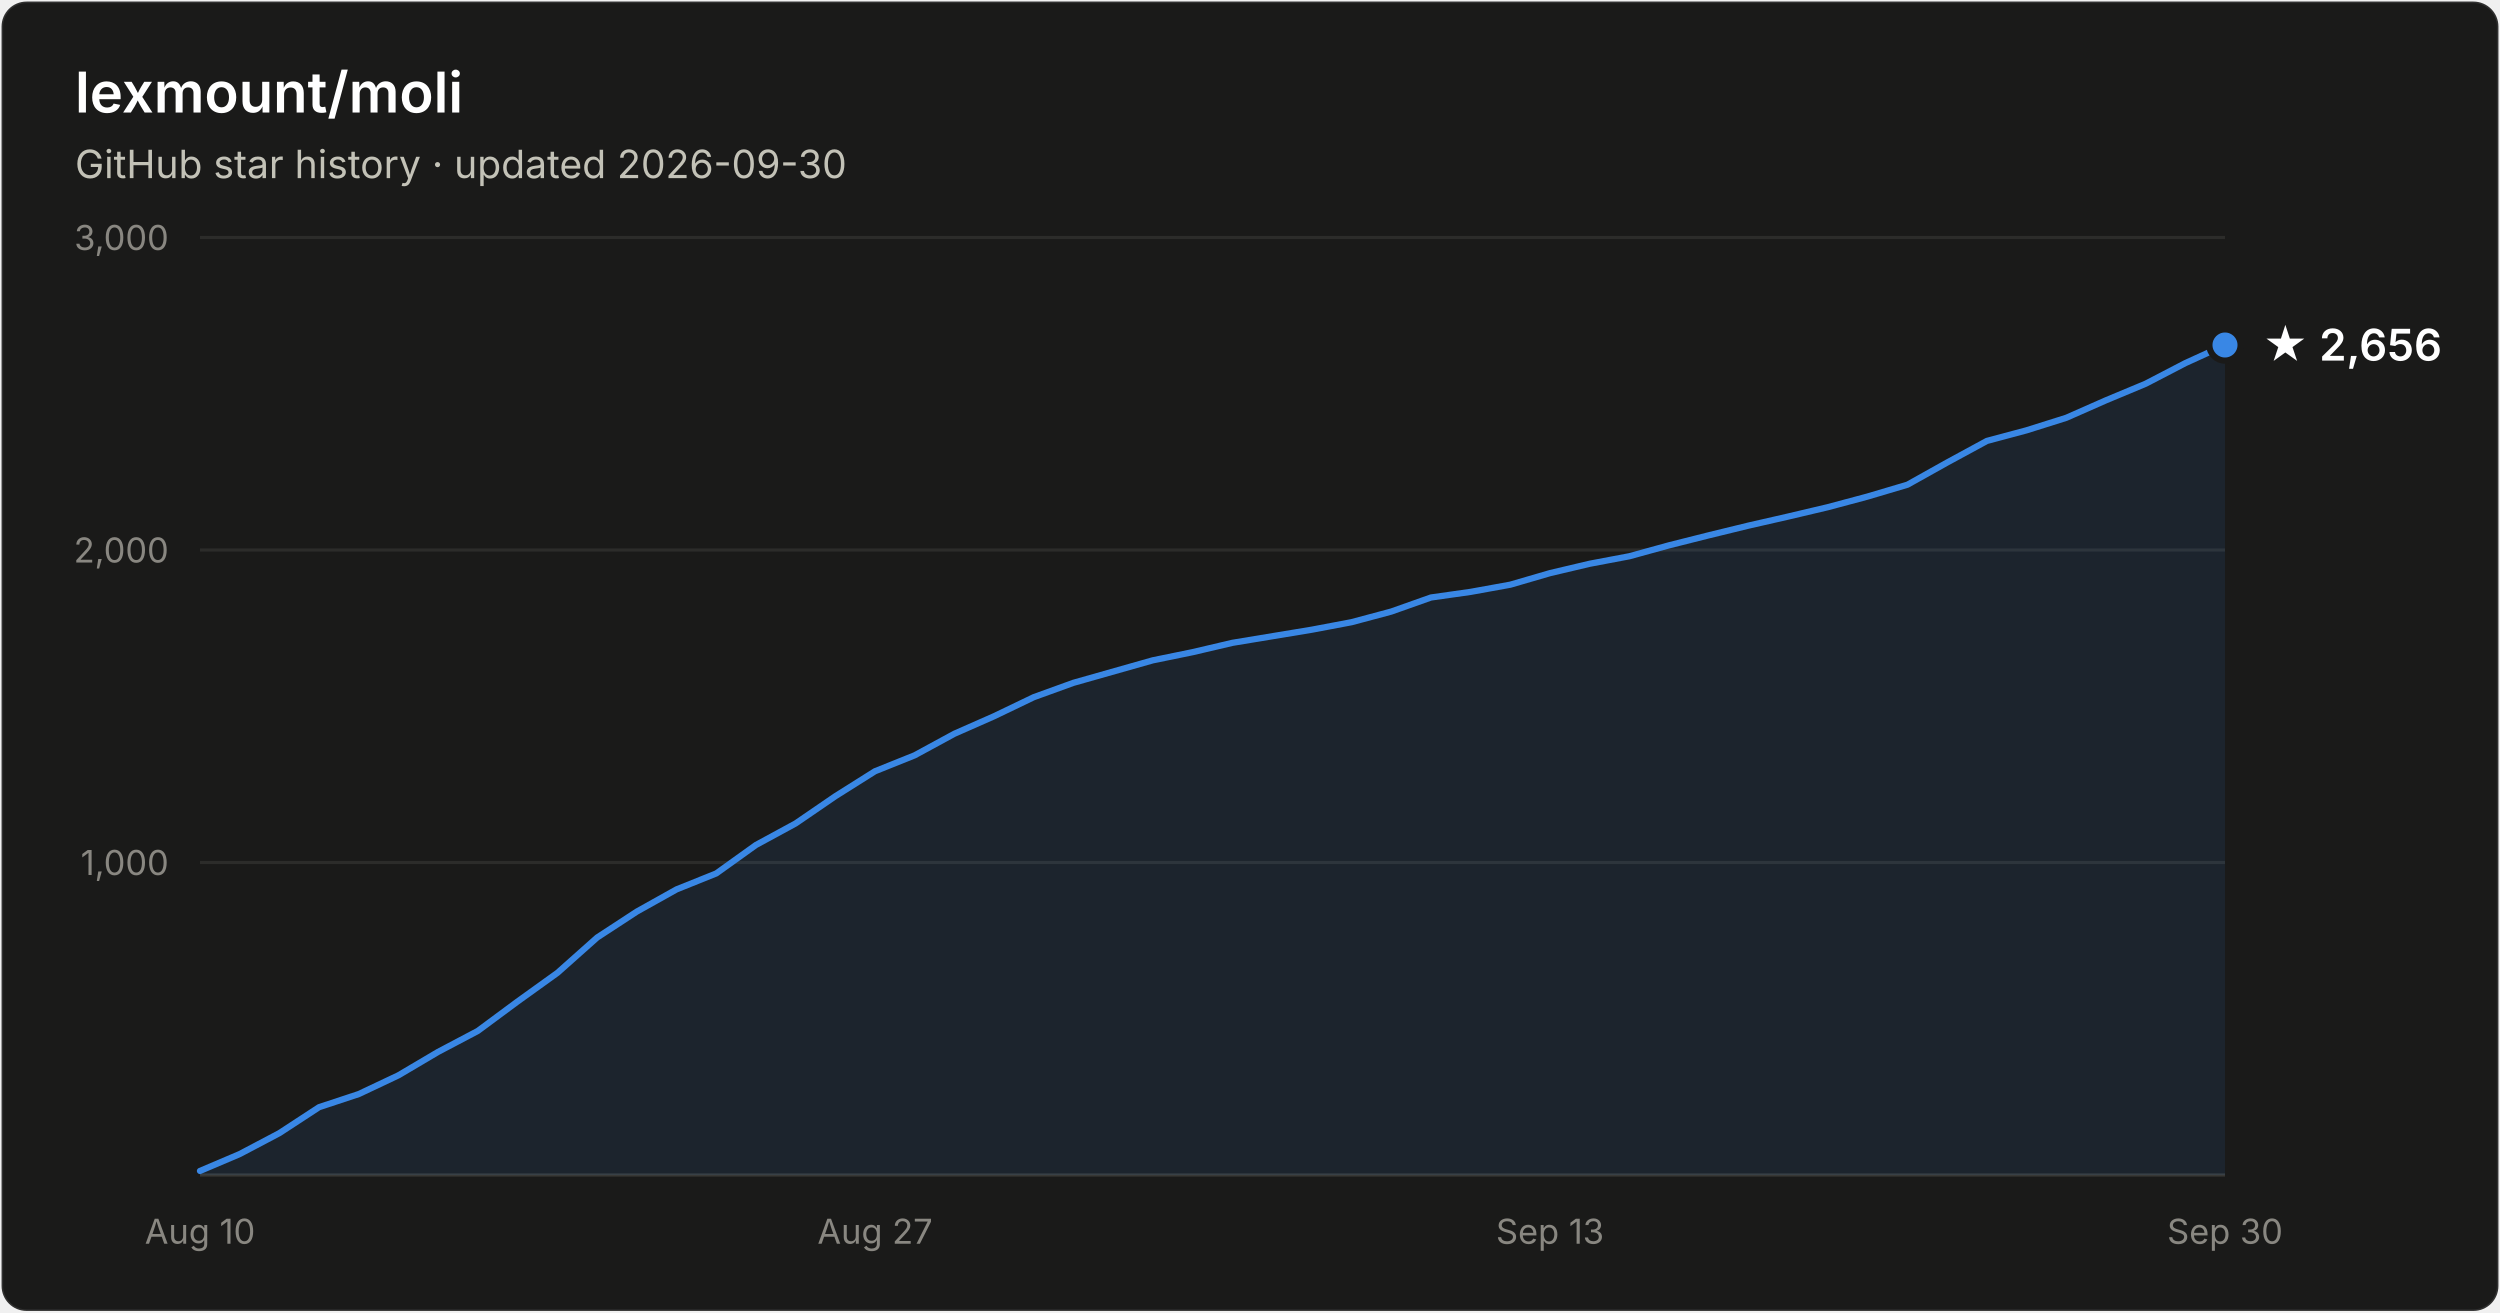
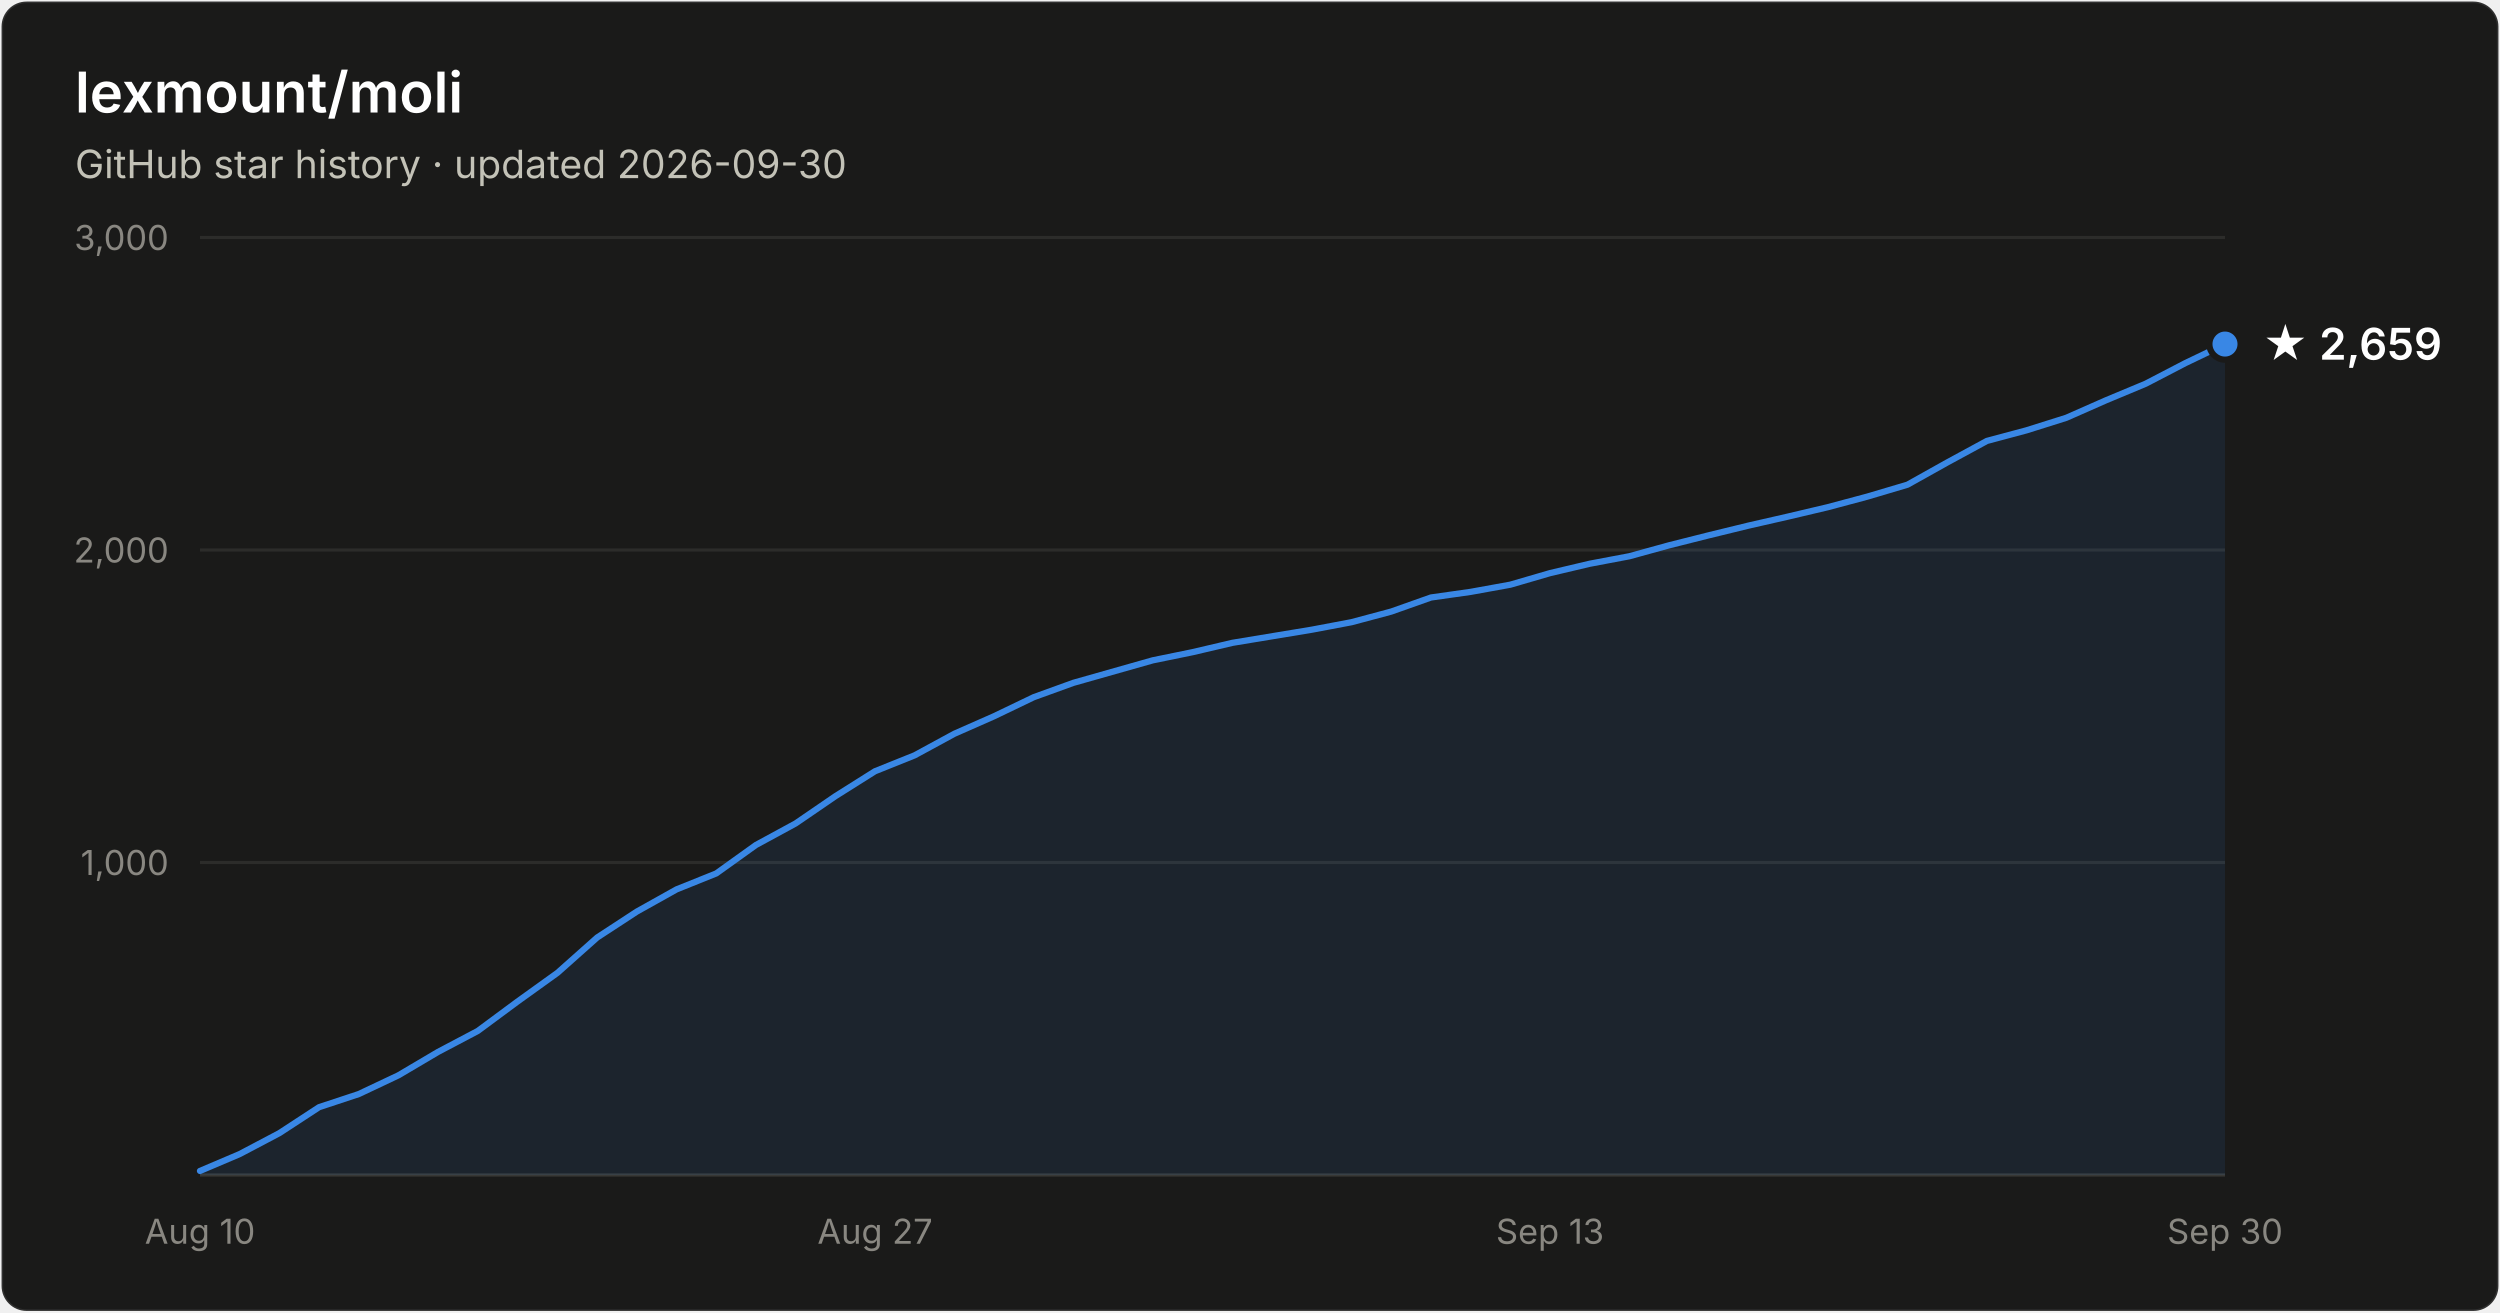
- <svg xmlns="http://www.w3.org/2000/svg" width="800" height="420" viewBox="0 0 800 420" font-family="system-ui, -apple-system, Segoe UI, sans-serif" role="img" aria-label="Star history of lexmount/moli: 2,656 stars as of 2026-09-30">
+ <svg xmlns="http://www.w3.org/2000/svg" width="800" height="420" viewBox="0 0 800 420" font-family="system-ui, -apple-system, Segoe UI, sans-serif" role="img" aria-label="Star history of lexmount/moli: 2,659 stars as of 2026-09-30">
  <rect x="0.5" y="0.5" width="799" height="419" rx="8" fill="#1a1a19" stroke="rgba(255,255,255,0.10)" />
  <text x="24" y="36" fill="#ffffff" font-size="18" font-weight="600">lexmount/moli</text>
  <text x="24" y="57" fill="#c3c2b7" font-size="12.5">GitHub star history · updated 2026-09-30</text>
  <line x1="64" y1="276.0" x2="712" y2="276.0" stroke="#2c2c2a" stroke-width="1" />
  <text x="54" y="280.0" text-anchor="end" fill="#898781" font-size="11" style="font-variant-numeric:tabular-nums">1,000</text>
  <line x1="64" y1="176.0" x2="712" y2="176.0" stroke="#2c2c2a" stroke-width="1" />
  <text x="54" y="180.0" text-anchor="end" fill="#898781" font-size="11" style="font-variant-numeric:tabular-nums">2,000</text>
  <line x1="64" y1="76.0" x2="712" y2="76.0" stroke="#2c2c2a" stroke-width="1" />
  <text x="54" y="80.0" text-anchor="end" fill="#898781" font-size="11" style="font-variant-numeric:tabular-nums">3,000</text>
  <line x1="64" y1="376" x2="712" y2="376" stroke="#383835" stroke-width="1" />
  <text x="64.0" y="398" text-anchor="middle" fill="#898781" font-size="11" style="font-variant-numeric:tabular-nums">Aug 10</text>
  <text x="280.0" y="398" text-anchor="middle" fill="#898781" font-size="11" style="font-variant-numeric:tabular-nums">Aug 27</text>
  <text x="496.0" y="398" text-anchor="middle" fill="#898781" font-size="11" style="font-variant-numeric:tabular-nums">Sep 13</text>
  <text x="712.0" y="398" text-anchor="middle" fill="#898781" font-size="11" style="font-variant-numeric:tabular-nums">Sep 30</text>
-   <path d="M64.0 374.7 L76.7 369.3 L89.4 362.6 L102.1 354.3 L114.8 350.1 L127.5 344.1 L140.2 336.6 L152.9 329.9 L165.6 320.5 L178.4 311.3 L191.1 300.0 L203.8 291.7 L216.5 284.6 L229.2 279.5 L241.9 270.4 L254.6 263.5 L267.3 254.8 L280.0 246.8 L292.7 241.7 L305.4 234.8 L318.1 229.2 L330.8 223.1 L343.5 218.5 L356.2 214.9 L368.9 211.3 L381.6 208.7 L394.4 205.7 L407.1 203.6 L419.8 201.5 L432.5 199.1 L445.2 195.7 L457.9 191.2 L470.6 189.4 L483.3 187.1 L496.0 183.4 L508.7 180.4 L521.4 178.0 L534.1 174.5 L546.8 171.3 L559.5 168.2 L572.2 165.3 L584.9 162.3 L597.6 158.9 L610.4 155.1 L623.1 148.0 L635.8 141.1 L648.5 137.7 L661.2 133.7 L673.9 128.1 L686.6 122.8 L699.3 116.2 L712.0 110.4 L712.0 376 L64.0 376 Z" fill="#3987e5" fill-opacity="0.1" />
-   <path d="M64.0 374.7 L76.7 369.3 L89.4 362.6 L102.1 354.3 L114.8 350.1 L127.5 344.1 L140.2 336.6 L152.9 329.9 L165.6 320.5 L178.4 311.3 L191.1 300.0 L203.8 291.7 L216.5 284.6 L229.2 279.5 L241.9 270.4 L254.6 263.5 L267.3 254.8 L280.0 246.8 L292.7 241.7 L305.4 234.8 L318.1 229.2 L330.8 223.1 L343.5 218.5 L356.2 214.9 L368.9 211.3 L381.6 208.7 L394.4 205.7 L407.1 203.6 L419.8 201.5 L432.5 199.1 L445.2 195.7 L457.9 191.2 L470.6 189.4 L483.3 187.1 L496.0 183.4 L508.7 180.4 L521.4 178.0 L534.1 174.5 L546.8 171.3 L559.5 168.2 L572.2 165.3 L584.9 162.3 L597.6 158.9 L610.4 155.1 L623.1 148.0 L635.8 141.1 L648.5 137.7 L661.2 133.7 L673.9 128.1 L686.6 122.8 L699.3 116.2 L712.0 110.4" fill="none" stroke="#3987e5" stroke-width="2" stroke-linejoin="round" stroke-linecap="round" />
-   <circle cx="712.0" cy="110.4" r="5" fill="#3987e5" stroke="#1a1a19" stroke-width="2" />
-   <text x="724.0" y="115.4" fill="#ffffff" font-size="14" font-weight="600">★ 2,656</text>
+   <path d="M64.0 374.7 L76.7 369.3 L89.4 362.6 L102.1 354.3 L114.8 350.1 L127.5 344.1 L140.2 336.6 L152.9 329.9 L165.6 320.5 L178.4 311.3 L191.1 300.0 L203.8 291.7 L216.5 284.6 L229.2 279.5 L241.9 270.4 L254.6 263.5 L267.3 254.8 L280.0 246.8 L292.7 241.7 L305.4 234.8 L318.1 229.2 L330.8 223.1 L343.5 218.5 L356.2 214.9 L368.9 211.3 L381.6 208.7 L394.4 205.7 L407.1 203.6 L419.8 201.5 L432.5 199.1 L445.2 195.7 L457.9 191.2 L470.6 189.4 L483.3 187.1 L496.0 183.4 L508.7 180.4 L521.4 178.0 L534.1 174.5 L546.8 171.3 L559.5 168.2 L572.2 165.3 L584.9 162.3 L597.6 158.9 L610.4 155.1 L623.1 148.0 L635.8 141.1 L648.5 137.7 L661.2 133.7 L673.9 128.1 L686.6 122.8 L699.3 116.2 L712.0 110.1 L712.0 376 L64.0 376 Z" fill="#3987e5" fill-opacity="0.1" />
+   <path d="M64.0 374.7 L76.7 369.3 L89.4 362.6 L102.1 354.3 L114.8 350.1 L127.5 344.1 L140.2 336.6 L152.9 329.9 L165.6 320.5 L178.4 311.3 L191.1 300.0 L203.8 291.7 L216.5 284.6 L229.2 279.5 L241.9 270.4 L254.6 263.5 L267.3 254.8 L280.0 246.8 L292.7 241.7 L305.4 234.8 L318.1 229.2 L330.8 223.1 L343.5 218.5 L356.2 214.9 L368.9 211.3 L381.6 208.7 L394.4 205.7 L407.1 203.6 L419.8 201.5 L432.5 199.1 L445.2 195.7 L457.9 191.2 L470.6 189.4 L483.3 187.1 L496.0 183.4 L508.7 180.4 L521.4 178.0 L534.1 174.5 L546.8 171.3 L559.5 168.2 L572.2 165.3 L584.9 162.3 L597.6 158.9 L610.4 155.1 L623.1 148.0 L635.8 141.1 L648.5 137.7 L661.2 133.7 L673.9 128.1 L686.6 122.8 L699.3 116.2 L712.0 110.1" fill="none" stroke="#3987e5" stroke-width="2" stroke-linejoin="round" stroke-linecap="round" />
+   <circle cx="712.0" cy="110.1" r="5" fill="#3987e5" stroke="#1a1a19" stroke-width="2" />
+   <text x="724.0" y="115.1" fill="#ffffff" font-size="14" font-weight="600">★ 2,659</text>
</svg>
